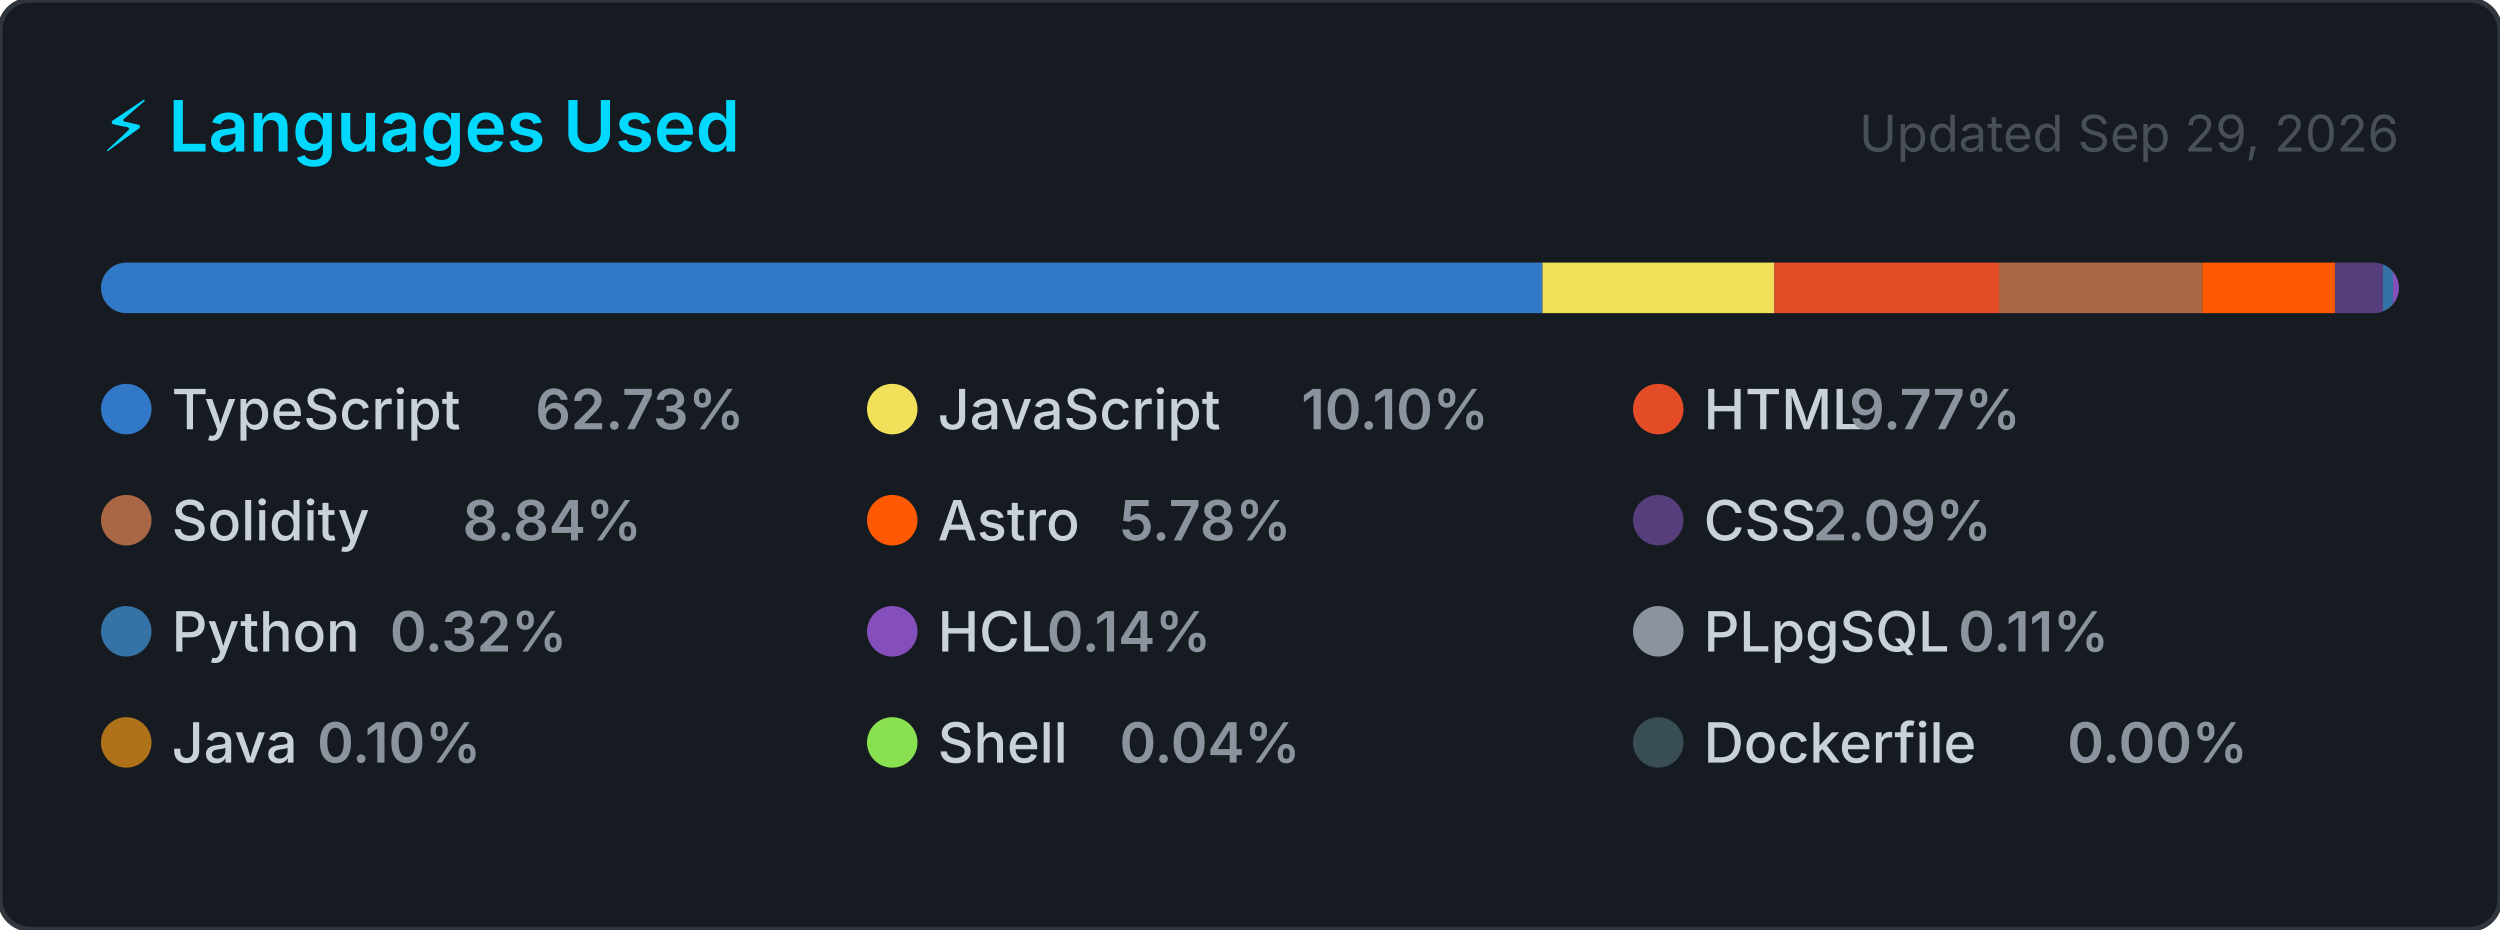
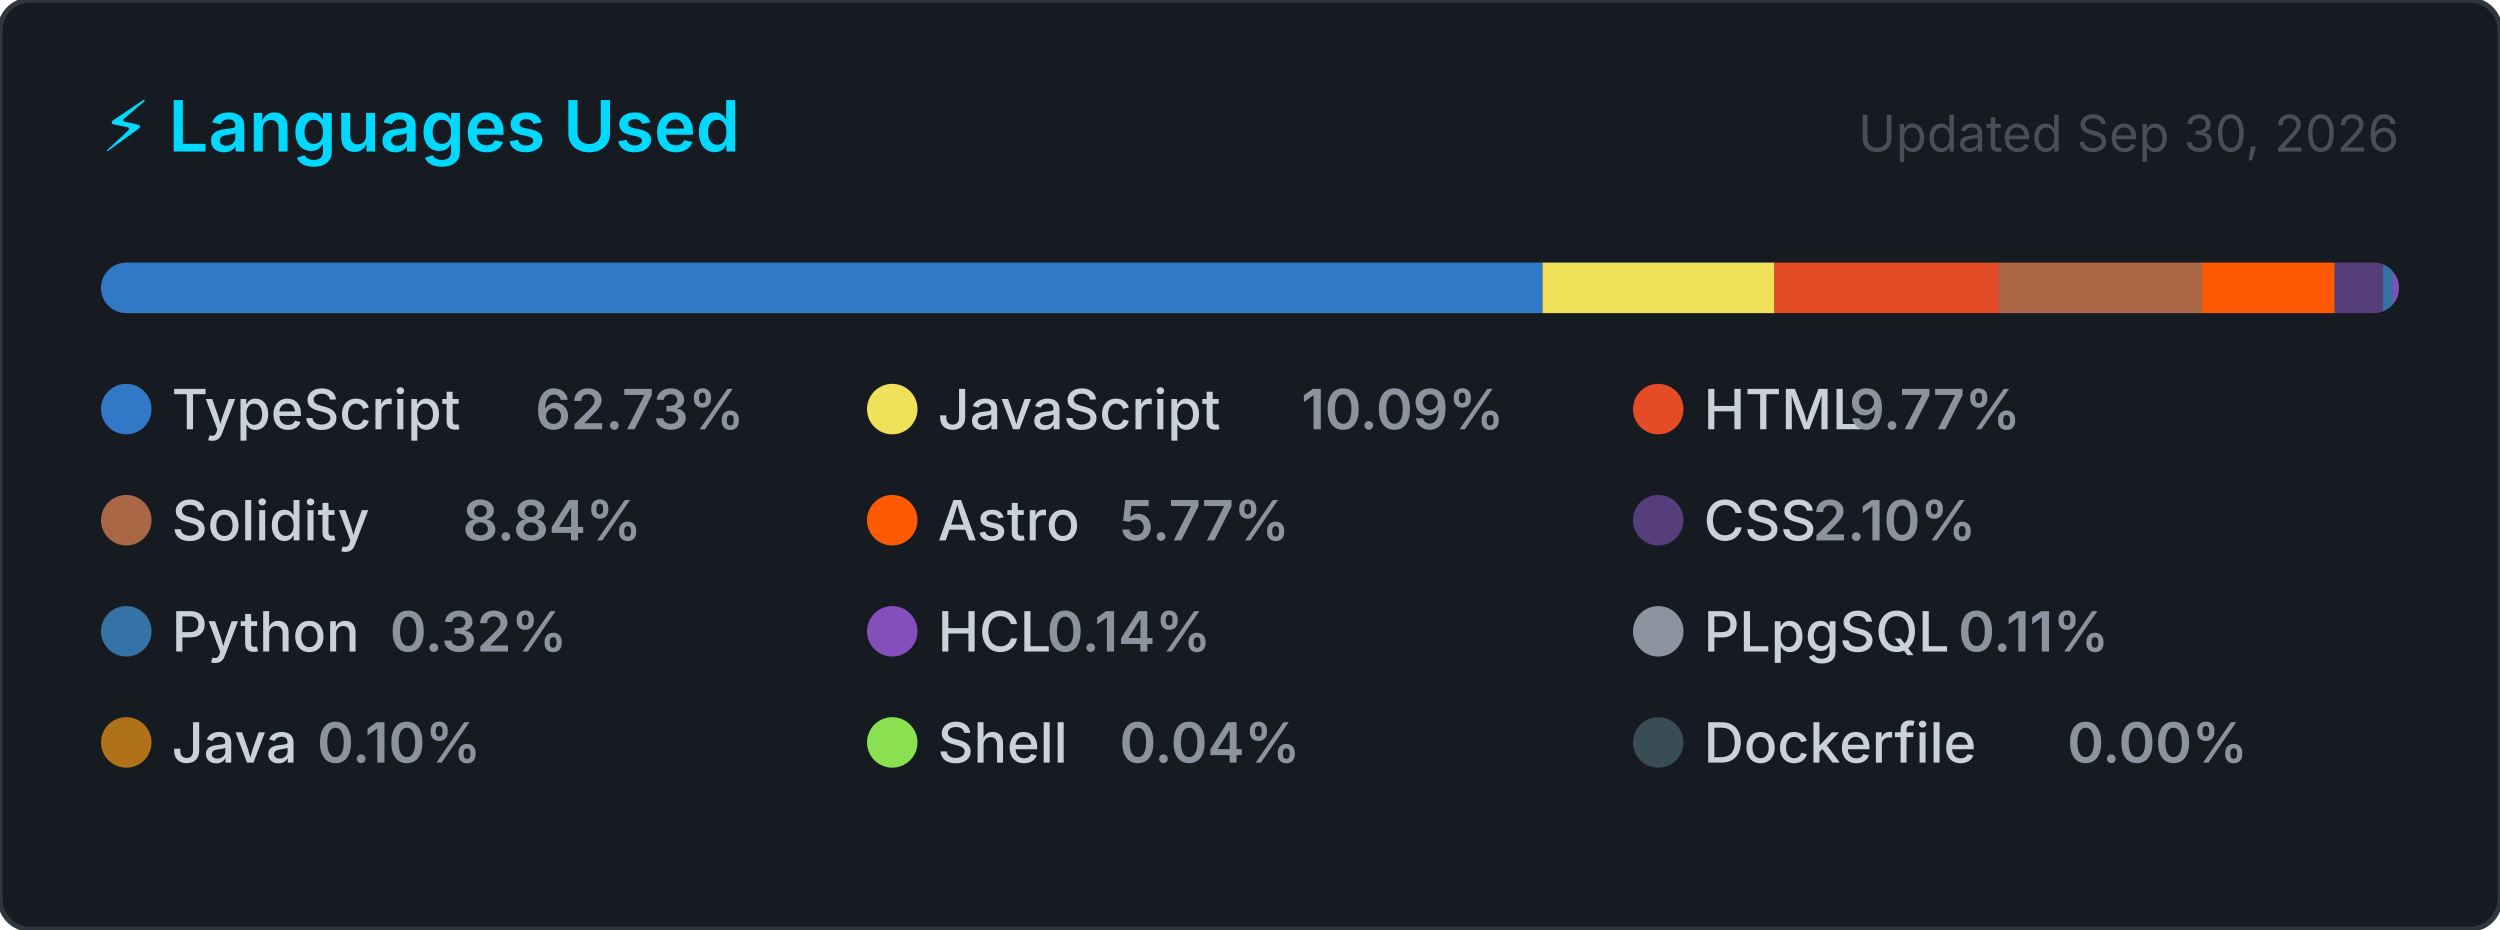
<svg xmlns="http://www.w3.org/2000/svg" width="495" height="184" viewBox="0 0 495 184" role="img" aria-label="Top programming languages for CallejaJ">
  <style>
    .card      { fill: #161b22; stroke: #30363d; stroke-width: 1; }
    .title     { font: 600 14px -apple-system, BlinkMacSystemFont, 'Segoe UI', sans-serif; fill: #00D9FF; }
    .updated   { font: 400 10px -apple-system, BlinkMacSystemFont, 'Segoe UI', sans-serif; fill: #484f58; }
    .lang-name { font: 500 11px -apple-system, BlinkMacSystemFont, 'Segoe UI', sans-serif; fill: #c9d1d9; }
    .lang-pct  { font: 600 11px -apple-system, BlinkMacSystemFont, 'Segoe UI', sans-serif; fill: #8b949e; }
  </style>
  <defs>
    <clipPath id="bar-clip">
      <rect x="20" y="52" width="455" height="10" rx="5" />
    </clipPath>
  </defs>
  <rect width="495" height="184" rx="6" ry="6" class="card" />
  <text x="20" y="30" class="title">⚡ Languages Used</text>
-   <text x="475" y="30" class="updated" text-anchor="end">Updated Sep 29, 2026</text>
+   <text x="475" y="30" class="updated" text-anchor="end">Updated Sep 30, 2026</text>
  <rect x="20" y="52" width="455" height="10" rx="5" fill="#21262d" />
  <g clip-path="url(#bar-clip)">
-     <rect x="20.00" y="52" width="285.41" height="10" fill="#3178c6" />
-     <rect x="305.41" y="52" width="45.93" height="10" fill="#f1e05a" />
-     <rect x="351.34" y="52" width="44.45" height="10" fill="#e34c26" />
-     <rect x="395.79" y="52" width="40.24" height="10" fill="#AA6746" />
-     <rect x="436.04" y="52" width="26.28" height="10" fill="#ff5a03" />
-     <rect x="462.32" y="52" width="9.49" height="10" fill="#563d7c" />
+     <rect x="20.00" y="52" width="285.42" height="10" fill="#3178c6" />
+     <rect x="305.42" y="52" width="45.92" height="10" fill="#f1e05a" />
+     <rect x="351.34" y="52" width="44.44" height="10" fill="#e34c26" />
+     <rect x="395.78" y="52" width="40.23" height="10" fill="#AA6746" />
+     <rect x="436.01" y="52" width="26.27" height="10" fill="#ff5a03" />
+     <rect x="462.28" y="52" width="9.53" height="10" fill="#563d7c" />
    <rect x="471.81" y="52" width="2.00" height="10" fill="#3572A5" />
    <rect x="473.81" y="52" width="2.00" height="10" fill="#844FBA" />
    <rect x="475.81" y="52" width="2.00" height="10" fill="#8b949e" />
    <rect x="477.81" y="52" width="2.00" height="10" fill="#b07219" />
    <rect x="479.81" y="52" width="2.00" height="10" fill="#89e051" />
    <rect x="481.81" y="52" width="2.00" height="10" fill="#384d54" />
  </g>
  <g transform="translate(20, 76)">
    <circle cx="5" cy="5" r="5" fill="#3178c6" />
    <text x="14" y="9" class="lang-name">TypeScript</text>
    <text x="14" y="9" class="lang-pct" dx="72">62.73%</text>
  </g>
  <g transform="translate(171.6667, 76)">
    <circle cx="5" cy="5" r="5" fill="#f1e05a" />
    <text x="14" y="9" class="lang-name">JavaScript</text>
-     <text x="14" y="9" class="lang-pct" dx="72">10.10%</text>
+     <text x="14" y="9" class="lang-pct" dx="72">10.09%</text>
  </g>
  <g transform="translate(323.3333, 76)">
    <circle cx="5" cy="5" r="5" fill="#e34c26" />
    <text x="14" y="9" class="lang-name">HTML</text>
    <text x="14" y="9" class="lang-pct" dx="28.8">9.77%</text>
  </g>
  <g transform="translate(20, 98)">
    <circle cx="5" cy="5" r="5" fill="#AA6746" />
    <text x="14" y="9" class="lang-name">Solidity</text>
    <text x="14" y="9" class="lang-pct" dx="57.6">8.84%</text>
  </g>
  <g transform="translate(171.6667, 98)">
    <circle cx="5" cy="5" r="5" fill="#ff5a03" />
    <text x="14" y="9" class="lang-name">Astro</text>
-     <text x="14" y="9" class="lang-pct" dx="36">5.78%</text>
+     <text x="14" y="9" class="lang-pct" dx="36">5.77%</text>
  </g>
  <g transform="translate(323.3333, 98)">
    <circle cx="5" cy="5" r="5" fill="#563d7c" />
    <text x="14" y="9" class="lang-name">CSS</text>
-     <text x="14" y="9" class="lang-pct" dx="21.6">2.09%</text>
+     <text x="14" y="9" class="lang-pct" dx="21.6">2.10%</text>
  </g>
  <g transform="translate(20, 120)">
    <circle cx="5" cy="5" r="5" fill="#3572A5" />
    <text x="14" y="9" class="lang-name">Python</text>
    <text x="14" y="9" class="lang-pct" dx="43.2">0.32%</text>
  </g>
  <g transform="translate(171.6667, 120)">
    <circle cx="5" cy="5" r="5" fill="#844FBA" />
    <text x="14" y="9" class="lang-name">HCL</text>
    <text x="14" y="9" class="lang-pct" dx="21.6">0.14%</text>
  </g>
  <g transform="translate(323.3333, 120)">
    <circle cx="5" cy="5" r="5" fill="#8b949e" />
    <text x="14" y="9" class="lang-name">PLpgSQL</text>
    <text x="14" y="9" class="lang-pct" dx="50.4">0.11%</text>
  </g>
  <g transform="translate(20, 142)">
    <circle cx="5" cy="5" r="5" fill="#b07219" />
    <text x="14" y="9" class="lang-name">Java</text>
    <text x="14" y="9" class="lang-pct" dx="28.8">0.10%</text>
  </g>
  <g transform="translate(171.6667, 142)">
    <circle cx="5" cy="5" r="5" fill="#89e051" />
    <text x="14" y="9" class="lang-name">Shell</text>
    <text x="14" y="9" class="lang-pct" dx="36">0.04%</text>
  </g>
  <g transform="translate(323.3333, 142)">
    <circle cx="5" cy="5" r="5" fill="#384d54" />
    <text x="14" y="9" class="lang-name">Dockerfile</text>
    <text x="14" y="9" class="lang-pct" dx="72">0.00%</text>
  </g>
</svg>
